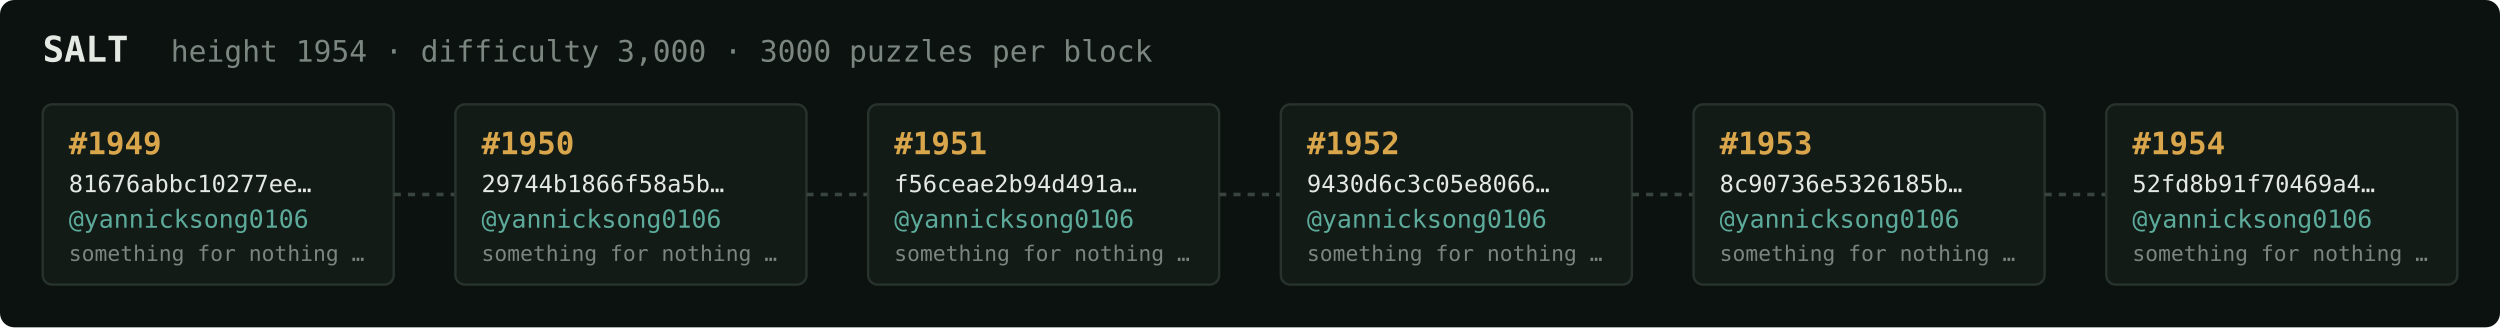
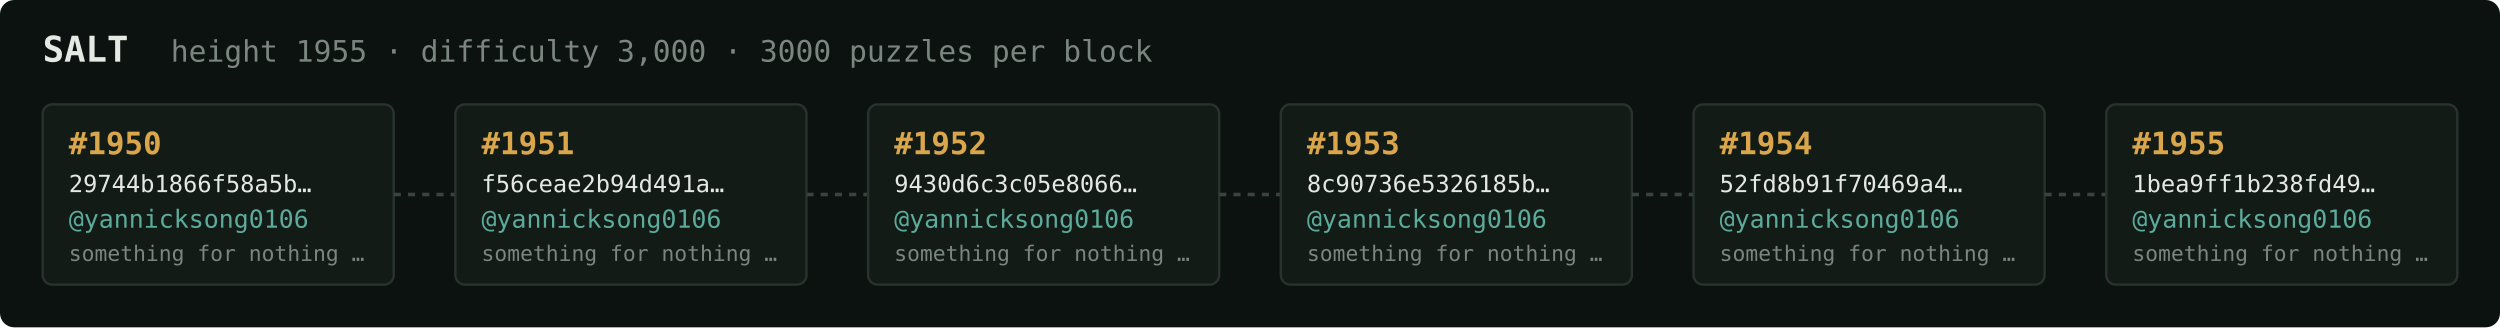
<svg xmlns="http://www.w3.org/2000/svg" width="1054" height="138" viewBox="0 0 1054 138" font-family="ui-monospace,SFMono-Regular,Menlo,monospace">
  <rect fill="#0c1210" width="1054" height="138" rx="6" />
  <text x="18" y="26" fill="#e5e9e3" font-size="15" font-weight="700">SALT</text>
-   <text x="72" y="26" fill="#7a867f" font-size="12.5">height 1954 · difficulty 3,000 · 3000 puzzles per block</text>
+   <text x="72" y="26" fill="#7a867f" font-size="12.5">height 1955 · difficulty 3,000 · 3000 puzzles per block</text>
  <rect x="18" y="44" width="148" height="76" rx="4" fill="#131b17" stroke="#28332e" stroke-width="1" />
-   <text x="29" y="65" fill="#d9a64c" font-size="13" font-weight="700">#1949</text>
-   <text x="29" y="81" fill="#e5e9e3" font-size="10">81676abbc10277ee…</text>
+   <text x="29" y="65" fill="#d9a64c" font-size="13" font-weight="700">#1950</text>
+   <text x="29" y="81" fill="#e5e9e3" font-size="10">29744b1866f58a5b…</text>
  <text x="29" y="96" fill="#5cab9b" font-size="10.5">@yannicksong0106</text>
  <text x="29" y="110" fill="#7a867f" font-size="9">something for nothing …</text>
  <line x1="166" y1="82.0" x2="192" y2="82.0" stroke="#38443e" stroke-width="1.5" stroke-dasharray="3 3" />
  <rect x="192" y="44" width="148" height="76" rx="4" fill="#131b17" stroke="#28332e" stroke-width="1" />
-   <text x="203" y="65" fill="#d9a64c" font-size="13" font-weight="700">#1950</text>
-   <text x="203" y="81" fill="#e5e9e3" font-size="10">29744b1866f58a5b…</text>
+   <text x="203" y="65" fill="#d9a64c" font-size="13" font-weight="700">#1951</text>
+   <text x="203" y="81" fill="#e5e9e3" font-size="10">f56ceae2b94d491a…</text>
  <text x="203" y="96" fill="#5cab9b" font-size="10.5">@yannicksong0106</text>
  <text x="203" y="110" fill="#7a867f" font-size="9">something for nothing …</text>
  <line x1="340" y1="82.0" x2="366" y2="82.0" stroke="#38443e" stroke-width="1.5" stroke-dasharray="3 3" />
  <rect x="366" y="44" width="148" height="76" rx="4" fill="#131b17" stroke="#28332e" stroke-width="1" />
-   <text x="377" y="65" fill="#d9a64c" font-size="13" font-weight="700">#1951</text>
-   <text x="377" y="81" fill="#e5e9e3" font-size="10">f56ceae2b94d491a…</text>
+   <text x="377" y="65" fill="#d9a64c" font-size="13" font-weight="700">#1952</text>
+   <text x="377" y="81" fill="#e5e9e3" font-size="10">9430d6c3c05e8066…</text>
  <text x="377" y="96" fill="#5cab9b" font-size="10.5">@yannicksong0106</text>
  <text x="377" y="110" fill="#7a867f" font-size="9">something for nothing …</text>
  <line x1="514" y1="82.0" x2="540" y2="82.0" stroke="#38443e" stroke-width="1.5" stroke-dasharray="3 3" />
  <rect x="540" y="44" width="148" height="76" rx="4" fill="#131b17" stroke="#28332e" stroke-width="1" />
-   <text x="551" y="65" fill="#d9a64c" font-size="13" font-weight="700">#1952</text>
-   <text x="551" y="81" fill="#e5e9e3" font-size="10">9430d6c3c05e8066…</text>
+   <text x="551" y="65" fill="#d9a64c" font-size="13" font-weight="700">#1953</text>
+   <text x="551" y="81" fill="#e5e9e3" font-size="10">8c90736e5326185b…</text>
  <text x="551" y="96" fill="#5cab9b" font-size="10.5">@yannicksong0106</text>
  <text x="551" y="110" fill="#7a867f" font-size="9">something for nothing …</text>
  <line x1="688" y1="82.0" x2="714" y2="82.0" stroke="#38443e" stroke-width="1.5" stroke-dasharray="3 3" />
  <rect x="714" y="44" width="148" height="76" rx="4" fill="#131b17" stroke="#28332e" stroke-width="1" />
-   <text x="725" y="65" fill="#d9a64c" font-size="13" font-weight="700">#1953</text>
-   <text x="725" y="81" fill="#e5e9e3" font-size="10">8c90736e5326185b…</text>
+   <text x="725" y="65" fill="#d9a64c" font-size="13" font-weight="700">#1954</text>
+   <text x="725" y="81" fill="#e5e9e3" font-size="10">52fd8b91f70469a4…</text>
  <text x="725" y="96" fill="#5cab9b" font-size="10.5">@yannicksong0106</text>
  <text x="725" y="110" fill="#7a867f" font-size="9">something for nothing …</text>
  <line x1="862" y1="82.0" x2="888" y2="82.0" stroke="#38443e" stroke-width="1.5" stroke-dasharray="3 3" />
  <rect x="888" y="44" width="148" height="76" rx="4" fill="#131b17" stroke="#28332e" stroke-width="1" />
-   <text x="899" y="65" fill="#d9a64c" font-size="13" font-weight="700">#1954</text>
-   <text x="899" y="81" fill="#e5e9e3" font-size="10">52fd8b91f70469a4…</text>
+   <text x="899" y="65" fill="#d9a64c" font-size="13" font-weight="700">#1955</text>
+   <text x="899" y="81" fill="#e5e9e3" font-size="10">1bea9ff1b238fd49…</text>
  <text x="899" y="96" fill="#5cab9b" font-size="10.5">@yannicksong0106</text>
  <text x="899" y="110" fill="#7a867f" font-size="9">something for nothing …</text>
</svg>
